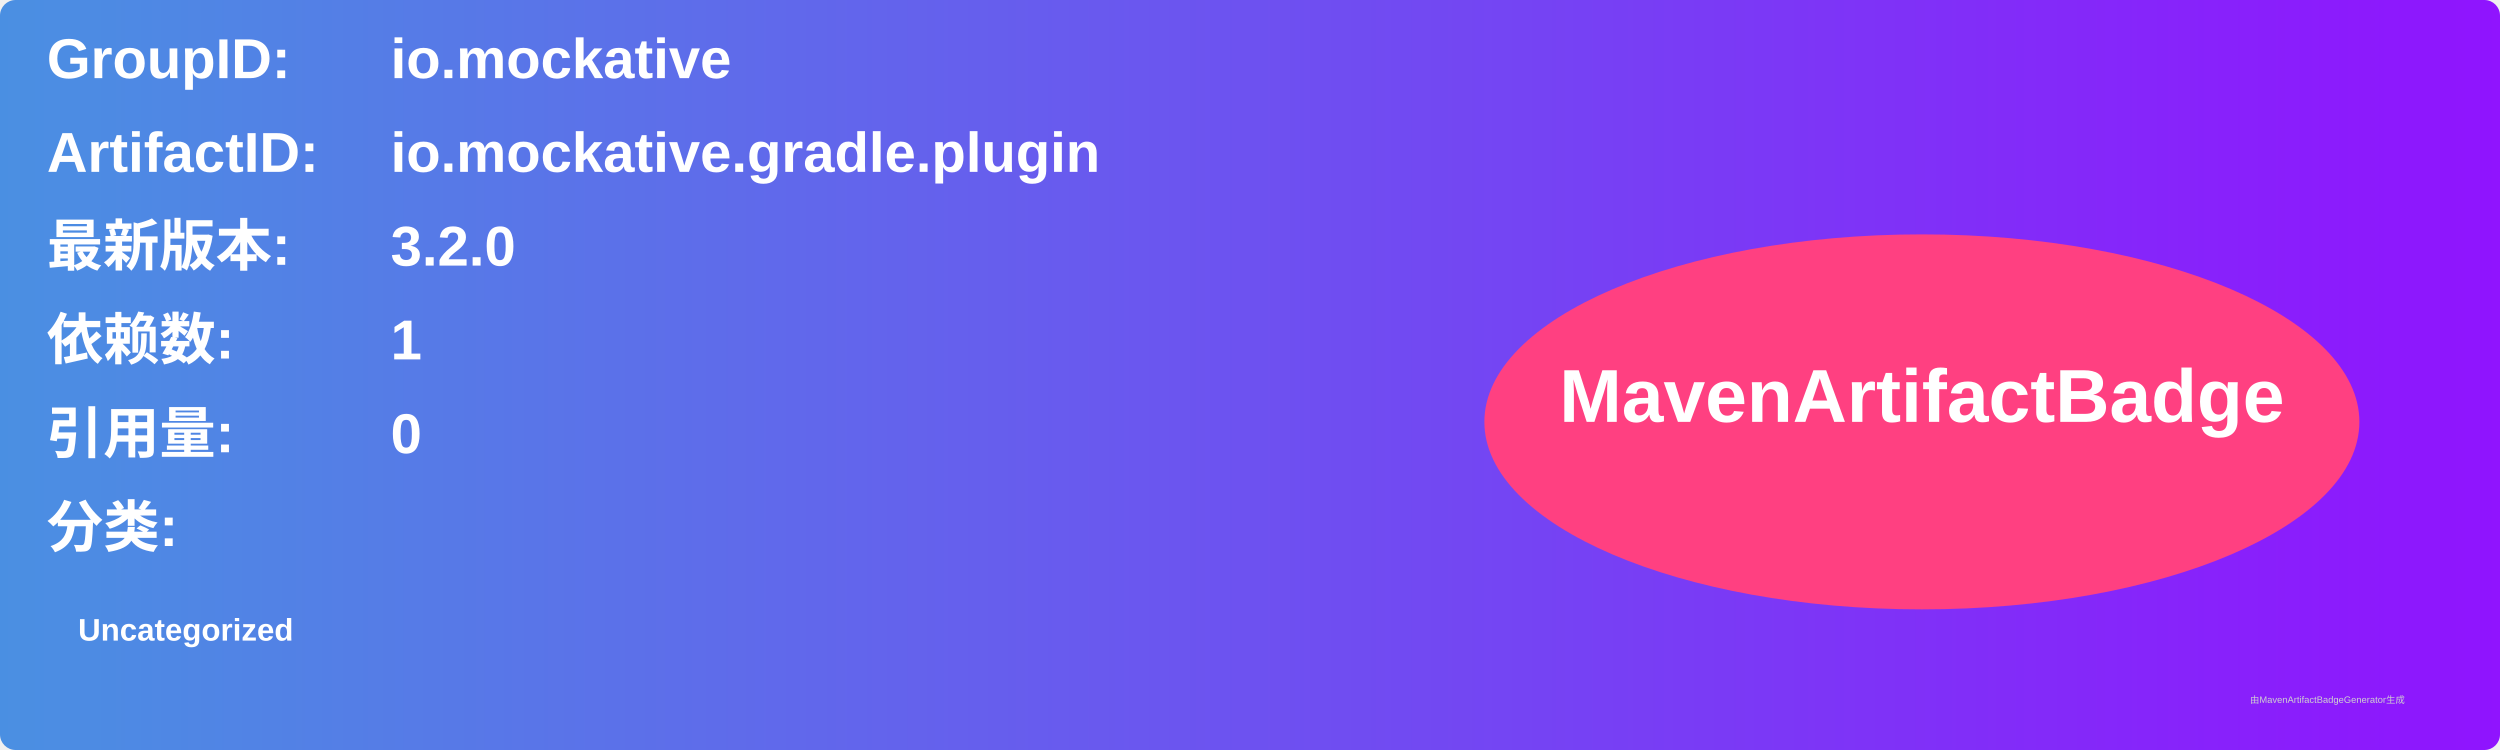
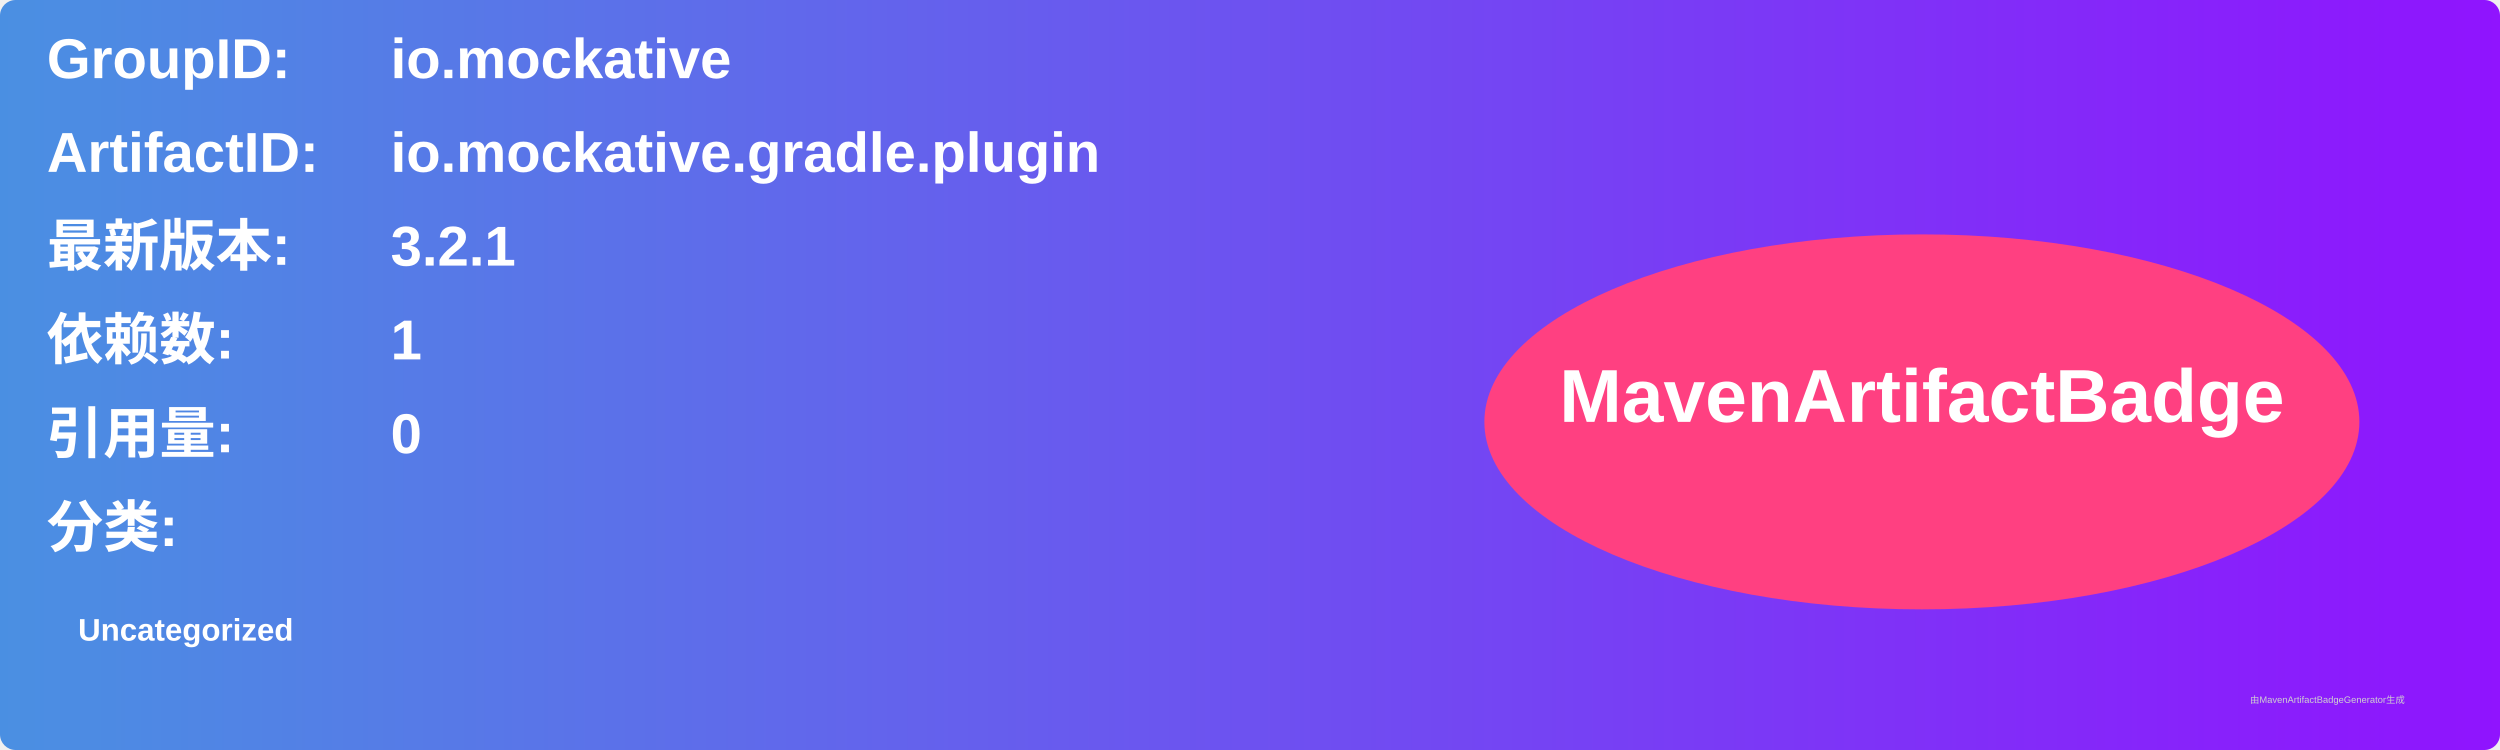
<svg xmlns="http://www.w3.org/2000/svg" width="800" height="240" viewBox="0 0 800 240">
  <linearGradient id="grad" x1="0%" y1="0%" x2="100%" y2="0%">
    <stop offset="0%" stop-color="#4a90e2" />
    <stop offset="100%" stop-color="#9013fe" />
  </linearGradient>
  <rect width="100%" height="100%" rx="5" ry="5" fill="url(#grad)" />
  <g transform="translate(15, 15)">
    <text x="0" y="10" font-family="Arial" font-size="18" fill="white" font-weight="bold" width="260">GroupID:</text>
    <text x="110" y="10" font-family="Arial" font-size="18" fill="white" font-weight="bold" width="460">io.mockative</text>
    <text x="0" y="40" font-family="Arial" font-size="18" fill="white" font-weight="bold" width="260">ArtifactID:</text>
    <text x="110" y="40" font-family="Arial" font-size="18" fill="white" font-weight="bold" width="460">io.mockative.gradle.plugin</text>
    <text x="0" y="70" font-family="Arial" font-size="18" fill="white" font-weight="bold">最新版本:</text>
    <text x="110" y="70" font-family="Arial" font-size="18" fill="white" font-weight="bold">
-       <tspan font-weight="bold">3.2.0</tspan>
+       <tspan font-weight="bold">3.2.1</tspan>
    </text>
    <text x="0" y="100" font-family="Arial" font-size="18" fill="white" font-weight="bold">依赖数: </text>
    <text x="110" y="100" font-family="Arial" font-size="18" fill="white">
      <tspan font-weight="bold">1</tspan>
    </text>
    <text x="0" y="130" font-family="Arial" font-size="18" fill="white" font-weight="bold">引用量: </text>
    <text x="110" y="130" font-family="Arial" font-size="18" fill="white">
      <tspan font-weight="bold">0</tspan>
    </text>
    <text x="0" y="160" font-family="Arial" font-size="18" fill="white" font-weight="bold">分类:</text>
    <text x="10" y="190" font-family="Arial" font-size="10" fill="white">
      <tspan font-weight="bold">Uncategorized</tspan>
    </text>
    <ellipse cx="600" cy="120" rx="140" ry="60" fill="#ff4081" />
    <text x="600" y="120" text-anchor="middle" font-family="Arial" font-size="24" fill="white" font-weight="bold">MavenArtifactBadge</text>
  </g>
  <text x="720" y="225" font-family="Arial" font-size="3" fill="#d0d0d0">由MavenArtifactBadgeGenerator生成</text>
</svg>
